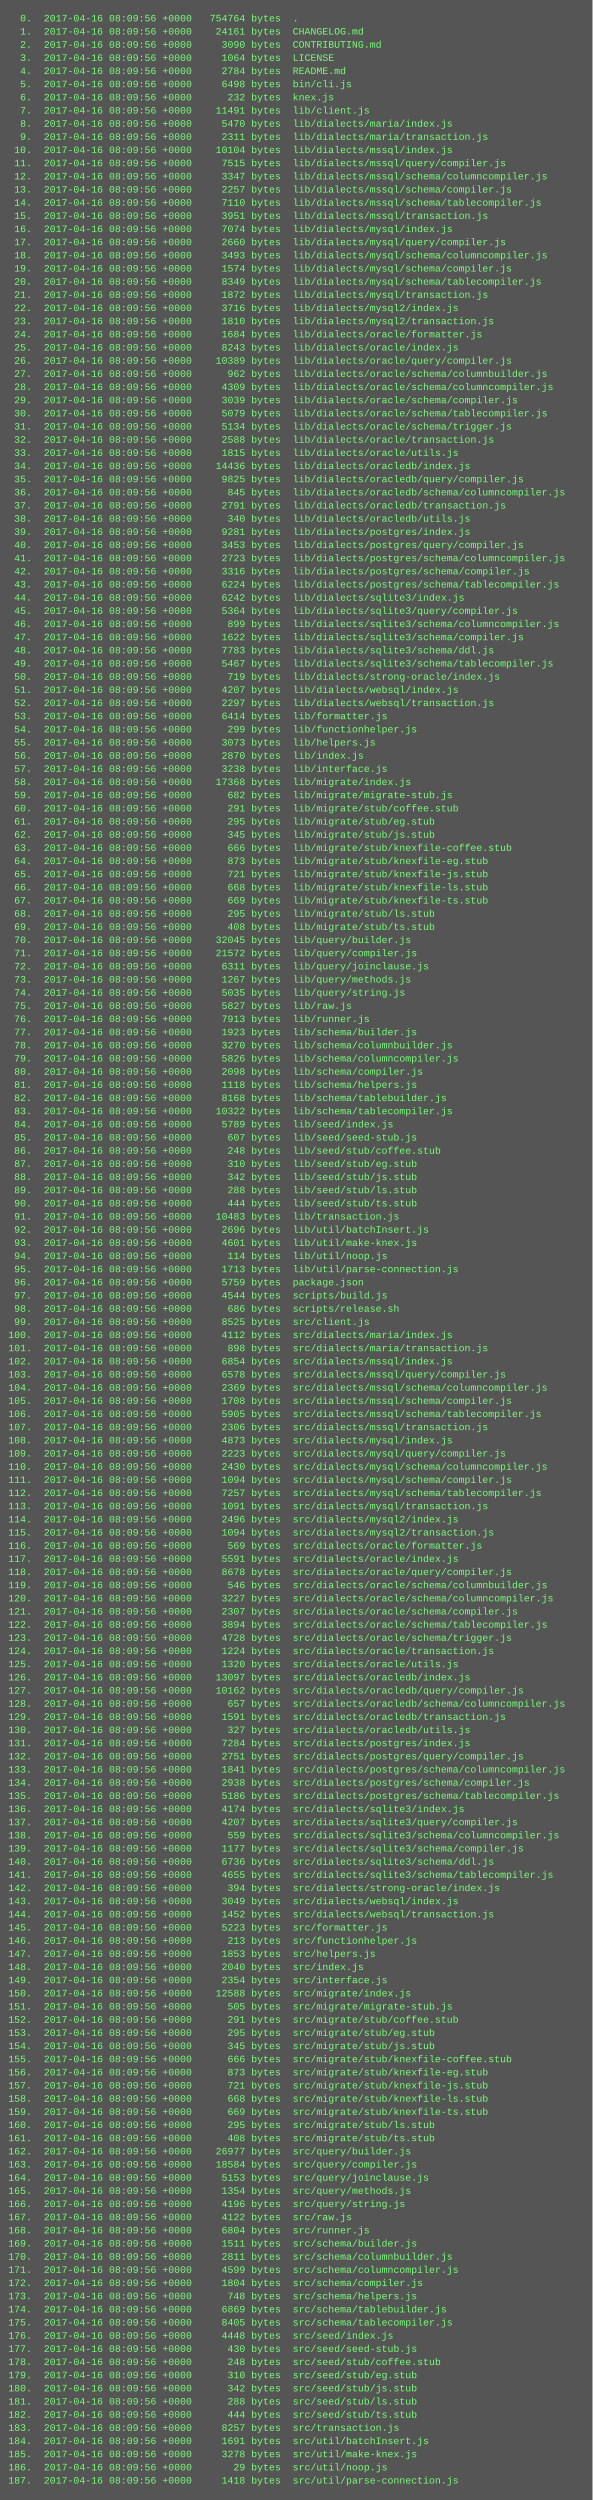
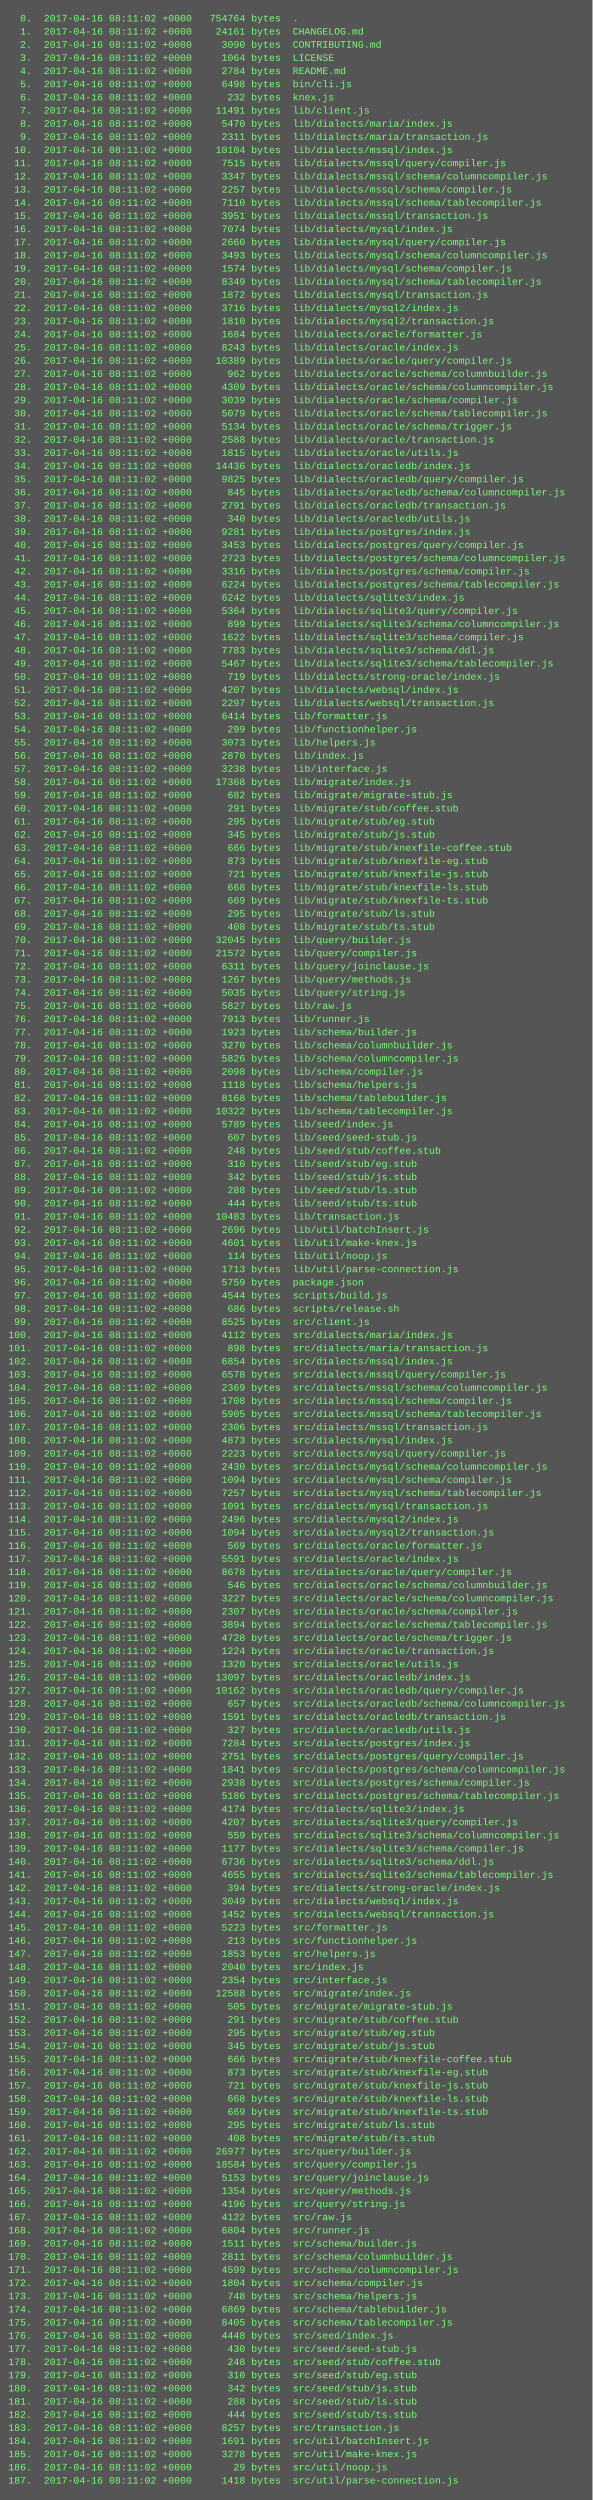
<svg xmlns="http://www.w3.org/2000/svg" height="3038" width="720">
  <rect height="3038" fill="#555" width="720" />
  <text fill="#7f7" font-family="Courier New" font-size="12" xml:space="preserve">
-     <tspan x="10" y="26">  0.  2017-04-16 08:09:56 +0000   754764 bytes  .</tspan>
-     <tspan x="10" y="42">  1.  2017-04-16 08:09:56 +0000    24161 bytes  CHANGELOG.md</tspan>
-     <tspan x="10" y="58">  2.  2017-04-16 08:09:56 +0000     3090 bytes  CONTRIBUTING.md</tspan>
-     <tspan x="10" y="74">  3.  2017-04-16 08:09:56 +0000     1064 bytes  LICENSE</tspan>
-     <tspan x="10" y="90">  4.  2017-04-16 08:09:56 +0000     2784 bytes  README.md</tspan>
-     <tspan x="10" y="106">  5.  2017-04-16 08:09:56 +0000     6498 bytes  bin/cli.js</tspan>
-     <tspan x="10" y="122">  6.  2017-04-16 08:09:56 +0000      232 bytes  knex.js</tspan>
-     <tspan x="10" y="138">  7.  2017-04-16 08:09:56 +0000    11491 bytes  lib/client.js</tspan>
-     <tspan x="10" y="154">  8.  2017-04-16 08:09:56 +0000     5470 bytes  lib/dialects/maria/index.js</tspan>
-     <tspan x="10" y="170">  9.  2017-04-16 08:09:56 +0000     2311 bytes  lib/dialects/maria/transaction.js</tspan>
-     <tspan x="10" y="186"> 10.  2017-04-16 08:09:56 +0000    10104 bytes  lib/dialects/mssql/index.js</tspan>
-     <tspan x="10" y="202"> 11.  2017-04-16 08:09:56 +0000     7515 bytes  lib/dialects/mssql/query/compiler.js</tspan>
-     <tspan x="10" y="218"> 12.  2017-04-16 08:09:56 +0000     3347 bytes  lib/dialects/mssql/schema/columncompiler.js</tspan>
-     <tspan x="10" y="234"> 13.  2017-04-16 08:09:56 +0000     2257 bytes  lib/dialects/mssql/schema/compiler.js</tspan>
-     <tspan x="10" y="250"> 14.  2017-04-16 08:09:56 +0000     7110 bytes  lib/dialects/mssql/schema/tablecompiler.js</tspan>
-     <tspan x="10" y="266"> 15.  2017-04-16 08:09:56 +0000     3951 bytes  lib/dialects/mssql/transaction.js</tspan>
-     <tspan x="10" y="282"> 16.  2017-04-16 08:09:56 +0000     7074 bytes  lib/dialects/mysql/index.js</tspan>
-     <tspan x="10" y="298"> 17.  2017-04-16 08:09:56 +0000     2660 bytes  lib/dialects/mysql/query/compiler.js</tspan>
-     <tspan x="10" y="314"> 18.  2017-04-16 08:09:56 +0000     3493 bytes  lib/dialects/mysql/schema/columncompiler.js</tspan>
-     <tspan x="10" y="330"> 19.  2017-04-16 08:09:56 +0000     1574 bytes  lib/dialects/mysql/schema/compiler.js</tspan>
-     <tspan x="10" y="346"> 20.  2017-04-16 08:09:56 +0000     8349 bytes  lib/dialects/mysql/schema/tablecompiler.js</tspan>
-     <tspan x="10" y="362"> 21.  2017-04-16 08:09:56 +0000     1872 bytes  lib/dialects/mysql/transaction.js</tspan>
-     <tspan x="10" y="378"> 22.  2017-04-16 08:09:56 +0000     3716 bytes  lib/dialects/mysql2/index.js</tspan>
-     <tspan x="10" y="394"> 23.  2017-04-16 08:09:56 +0000     1810 bytes  lib/dialects/mysql2/transaction.js</tspan>
-     <tspan x="10" y="410"> 24.  2017-04-16 08:09:56 +0000     1684 bytes  lib/dialects/oracle/formatter.js</tspan>
-     <tspan x="10" y="426"> 25.  2017-04-16 08:09:56 +0000     8243 bytes  lib/dialects/oracle/index.js</tspan>
-     <tspan x="10" y="442"> 26.  2017-04-16 08:09:56 +0000    10389 bytes  lib/dialects/oracle/query/compiler.js</tspan>
-     <tspan x="10" y="458"> 27.  2017-04-16 08:09:56 +0000      962 bytes  lib/dialects/oracle/schema/columnbuilder.js</tspan>
-     <tspan x="10" y="474"> 28.  2017-04-16 08:09:56 +0000     4309 bytes  lib/dialects/oracle/schema/columncompiler.js</tspan>
-     <tspan x="10" y="490"> 29.  2017-04-16 08:09:56 +0000     3039 bytes  lib/dialects/oracle/schema/compiler.js</tspan>
-     <tspan x="10" y="506"> 30.  2017-04-16 08:09:56 +0000     5079 bytes  lib/dialects/oracle/schema/tablecompiler.js</tspan>
-     <tspan x="10" y="522"> 31.  2017-04-16 08:09:56 +0000     5134 bytes  lib/dialects/oracle/schema/trigger.js</tspan>
-     <tspan x="10" y="538"> 32.  2017-04-16 08:09:56 +0000     2588 bytes  lib/dialects/oracle/transaction.js</tspan>
-     <tspan x="10" y="554"> 33.  2017-04-16 08:09:56 +0000     1815 bytes  lib/dialects/oracle/utils.js</tspan>
-     <tspan x="10" y="570"> 34.  2017-04-16 08:09:56 +0000    14436 bytes  lib/dialects/oracledb/index.js</tspan>
-     <tspan x="10" y="586"> 35.  2017-04-16 08:09:56 +0000     9825 bytes  lib/dialects/oracledb/query/compiler.js</tspan>
-     <tspan x="10" y="602"> 36.  2017-04-16 08:09:56 +0000      845 bytes  lib/dialects/oracledb/schema/columncompiler.js</tspan>
-     <tspan x="10" y="618"> 37.  2017-04-16 08:09:56 +0000     2791 bytes  lib/dialects/oracledb/transaction.js</tspan>
-     <tspan x="10" y="634"> 38.  2017-04-16 08:09:56 +0000      340 bytes  lib/dialects/oracledb/utils.js</tspan>
-     <tspan x="10" y="650"> 39.  2017-04-16 08:09:56 +0000     9281 bytes  lib/dialects/postgres/index.js</tspan>
-     <tspan x="10" y="666"> 40.  2017-04-16 08:09:56 +0000     3453 bytes  lib/dialects/postgres/query/compiler.js</tspan>
-     <tspan x="10" y="682"> 41.  2017-04-16 08:09:56 +0000     2723 bytes  lib/dialects/postgres/schema/columncompiler.js</tspan>
-     <tspan x="10" y="698"> 42.  2017-04-16 08:09:56 +0000     3316 bytes  lib/dialects/postgres/schema/compiler.js</tspan>
-     <tspan x="10" y="714"> 43.  2017-04-16 08:09:56 +0000     6224 bytes  lib/dialects/postgres/schema/tablecompiler.js</tspan>
-     <tspan x="10" y="730"> 44.  2017-04-16 08:09:56 +0000     6242 bytes  lib/dialects/sqlite3/index.js</tspan>
-     <tspan x="10" y="746"> 45.  2017-04-16 08:09:56 +0000     5364 bytes  lib/dialects/sqlite3/query/compiler.js</tspan>
-     <tspan x="10" y="762"> 46.  2017-04-16 08:09:56 +0000      899 bytes  lib/dialects/sqlite3/schema/columncompiler.js</tspan>
-     <tspan x="10" y="778"> 47.  2017-04-16 08:09:56 +0000     1622 bytes  lib/dialects/sqlite3/schema/compiler.js</tspan>
-     <tspan x="10" y="794"> 48.  2017-04-16 08:09:56 +0000     7783 bytes  lib/dialects/sqlite3/schema/ddl.js</tspan>
-     <tspan x="10" y="810"> 49.  2017-04-16 08:09:56 +0000     5467 bytes  lib/dialects/sqlite3/schema/tablecompiler.js</tspan>
-     <tspan x="10" y="826"> 50.  2017-04-16 08:09:56 +0000      719 bytes  lib/dialects/strong-oracle/index.js</tspan>
-     <tspan x="10" y="842"> 51.  2017-04-16 08:09:56 +0000     4207 bytes  lib/dialects/websql/index.js</tspan>
-     <tspan x="10" y="858"> 52.  2017-04-16 08:09:56 +0000     2297 bytes  lib/dialects/websql/transaction.js</tspan>
-     <tspan x="10" y="874"> 53.  2017-04-16 08:09:56 +0000     6414 bytes  lib/formatter.js</tspan>
-     <tspan x="10" y="890"> 54.  2017-04-16 08:09:56 +0000      299 bytes  lib/functionhelper.js</tspan>
-     <tspan x="10" y="906"> 55.  2017-04-16 08:09:56 +0000     3073 bytes  lib/helpers.js</tspan>
-     <tspan x="10" y="922"> 56.  2017-04-16 08:09:56 +0000     2870 bytes  lib/index.js</tspan>
-     <tspan x="10" y="938"> 57.  2017-04-16 08:09:56 +0000     3238 bytes  lib/interface.js</tspan>
-     <tspan x="10" y="954"> 58.  2017-04-16 08:09:56 +0000    17368 bytes  lib/migrate/index.js</tspan>
-     <tspan x="10" y="970"> 59.  2017-04-16 08:09:56 +0000      682 bytes  lib/migrate/migrate-stub.js</tspan>
-     <tspan x="10" y="986"> 60.  2017-04-16 08:09:56 +0000      291 bytes  lib/migrate/stub/coffee.stub</tspan>
-     <tspan x="10" y="1002"> 61.  2017-04-16 08:09:56 +0000      295 bytes  lib/migrate/stub/eg.stub</tspan>
-     <tspan x="10" y="1018"> 62.  2017-04-16 08:09:56 +0000      345 bytes  lib/migrate/stub/js.stub</tspan>
-     <tspan x="10" y="1034"> 63.  2017-04-16 08:09:56 +0000      666 bytes  lib/migrate/stub/knexfile-coffee.stub</tspan>
-     <tspan x="10" y="1050"> 64.  2017-04-16 08:09:56 +0000      873 bytes  lib/migrate/stub/knexfile-eg.stub</tspan>
-     <tspan x="10" y="1066"> 65.  2017-04-16 08:09:56 +0000      721 bytes  lib/migrate/stub/knexfile-js.stub</tspan>
-     <tspan x="10" y="1082"> 66.  2017-04-16 08:09:56 +0000      668 bytes  lib/migrate/stub/knexfile-ls.stub</tspan>
-     <tspan x="10" y="1098"> 67.  2017-04-16 08:09:56 +0000      669 bytes  lib/migrate/stub/knexfile-ts.stub</tspan>
-     <tspan x="10" y="1114"> 68.  2017-04-16 08:09:56 +0000      295 bytes  lib/migrate/stub/ls.stub</tspan>
-     <tspan x="10" y="1130"> 69.  2017-04-16 08:09:56 +0000      408 bytes  lib/migrate/stub/ts.stub</tspan>
-     <tspan x="10" y="1146"> 70.  2017-04-16 08:09:56 +0000    32045 bytes  lib/query/builder.js</tspan>
-     <tspan x="10" y="1162"> 71.  2017-04-16 08:09:56 +0000    21572 bytes  lib/query/compiler.js</tspan>
-     <tspan x="10" y="1178"> 72.  2017-04-16 08:09:56 +0000     6311 bytes  lib/query/joinclause.js</tspan>
-     <tspan x="10" y="1194"> 73.  2017-04-16 08:09:56 +0000     1267 bytes  lib/query/methods.js</tspan>
-     <tspan x="10" y="1210"> 74.  2017-04-16 08:09:56 +0000     5035 bytes  lib/query/string.js</tspan>
-     <tspan x="10" y="1226"> 75.  2017-04-16 08:09:56 +0000     5827 bytes  lib/raw.js</tspan>
-     <tspan x="10" y="1242"> 76.  2017-04-16 08:09:56 +0000     7913 bytes  lib/runner.js</tspan>
-     <tspan x="10" y="1258"> 77.  2017-04-16 08:09:56 +0000     1923 bytes  lib/schema/builder.js</tspan>
-     <tspan x="10" y="1274"> 78.  2017-04-16 08:09:56 +0000     3270 bytes  lib/schema/columnbuilder.js</tspan>
-     <tspan x="10" y="1290"> 79.  2017-04-16 08:09:56 +0000     5826 bytes  lib/schema/columncompiler.js</tspan>
-     <tspan x="10" y="1306"> 80.  2017-04-16 08:09:56 +0000     2098 bytes  lib/schema/compiler.js</tspan>
-     <tspan x="10" y="1322"> 81.  2017-04-16 08:09:56 +0000     1118 bytes  lib/schema/helpers.js</tspan>
-     <tspan x="10" y="1338"> 82.  2017-04-16 08:09:56 +0000     8168 bytes  lib/schema/tablebuilder.js</tspan>
-     <tspan x="10" y="1354"> 83.  2017-04-16 08:09:56 +0000    10322 bytes  lib/schema/tablecompiler.js</tspan>
-     <tspan x="10" y="1370"> 84.  2017-04-16 08:09:56 +0000     5789 bytes  lib/seed/index.js</tspan>
-     <tspan x="10" y="1386"> 85.  2017-04-16 08:09:56 +0000      607 bytes  lib/seed/seed-stub.js</tspan>
-     <tspan x="10" y="1402"> 86.  2017-04-16 08:09:56 +0000      248 bytes  lib/seed/stub/coffee.stub</tspan>
-     <tspan x="10" y="1418"> 87.  2017-04-16 08:09:56 +0000      310 bytes  lib/seed/stub/eg.stub</tspan>
-     <tspan x="10" y="1434"> 88.  2017-04-16 08:09:56 +0000      342 bytes  lib/seed/stub/js.stub</tspan>
-     <tspan x="10" y="1450"> 89.  2017-04-16 08:09:56 +0000      288 bytes  lib/seed/stub/ls.stub</tspan>
-     <tspan x="10" y="1466"> 90.  2017-04-16 08:09:56 +0000      444 bytes  lib/seed/stub/ts.stub</tspan>
-     <tspan x="10" y="1482"> 91.  2017-04-16 08:09:56 +0000    10483 bytes  lib/transaction.js</tspan>
-     <tspan x="10" y="1498"> 92.  2017-04-16 08:09:56 +0000     2696 bytes  lib/util/batchInsert.js</tspan>
-     <tspan x="10" y="1514"> 93.  2017-04-16 08:09:56 +0000     4601 bytes  lib/util/make-knex.js</tspan>
-     <tspan x="10" y="1530"> 94.  2017-04-16 08:09:56 +0000      114 bytes  lib/util/noop.js</tspan>
-     <tspan x="10" y="1546"> 95.  2017-04-16 08:09:56 +0000     1713 bytes  lib/util/parse-connection.js</tspan>
-     <tspan x="10" y="1562"> 96.  2017-04-16 08:09:56 +0000     5759 bytes  package.json</tspan>
-     <tspan x="10" y="1578"> 97.  2017-04-16 08:09:56 +0000     4544 bytes  scripts/build.js</tspan>
-     <tspan x="10" y="1594"> 98.  2017-04-16 08:09:56 +0000      686 bytes  scripts/release.sh</tspan>
-     <tspan x="10" y="1610"> 99.  2017-04-16 08:09:56 +0000     8525 bytes  src/client.js</tspan>
-     <tspan x="10" y="1626">100.  2017-04-16 08:09:56 +0000     4112 bytes  src/dialects/maria/index.js</tspan>
-     <tspan x="10" y="1642">101.  2017-04-16 08:09:56 +0000      898 bytes  src/dialects/maria/transaction.js</tspan>
-     <tspan x="10" y="1658">102.  2017-04-16 08:09:56 +0000     6854 bytes  src/dialects/mssql/index.js</tspan>
-     <tspan x="10" y="1674">103.  2017-04-16 08:09:56 +0000     6578 bytes  src/dialects/mssql/query/compiler.js</tspan>
-     <tspan x="10" y="1690">104.  2017-04-16 08:09:56 +0000     2369 bytes  src/dialects/mssql/schema/columncompiler.js</tspan>
-     <tspan x="10" y="1706">105.  2017-04-16 08:09:56 +0000     1708 bytes  src/dialects/mssql/schema/compiler.js</tspan>
-     <tspan x="10" y="1722">106.  2017-04-16 08:09:56 +0000     5905 bytes  src/dialects/mssql/schema/tablecompiler.js</tspan>
-     <tspan x="10" y="1738">107.  2017-04-16 08:09:56 +0000     2306 bytes  src/dialects/mssql/transaction.js</tspan>
-     <tspan x="10" y="1754">108.  2017-04-16 08:09:56 +0000     4873 bytes  src/dialects/mysql/index.js</tspan>
-     <tspan x="10" y="1770">109.  2017-04-16 08:09:56 +0000     2223 bytes  src/dialects/mysql/query/compiler.js</tspan>
-     <tspan x="10" y="1786">110.  2017-04-16 08:09:56 +0000     2430 bytes  src/dialects/mysql/schema/columncompiler.js</tspan>
-     <tspan x="10" y="1802">111.  2017-04-16 08:09:56 +0000     1094 bytes  src/dialects/mysql/schema/compiler.js</tspan>
-     <tspan x="10" y="1818">112.  2017-04-16 08:09:56 +0000     7257 bytes  src/dialects/mysql/schema/tablecompiler.js</tspan>
-     <tspan x="10" y="1834">113.  2017-04-16 08:09:56 +0000     1091 bytes  src/dialects/mysql/transaction.js</tspan>
-     <tspan x="10" y="1850">114.  2017-04-16 08:09:56 +0000     2496 bytes  src/dialects/mysql2/index.js</tspan>
-     <tspan x="10" y="1866">115.  2017-04-16 08:09:56 +0000     1094 bytes  src/dialects/mysql2/transaction.js</tspan>
-     <tspan x="10" y="1882">116.  2017-04-16 08:09:56 +0000      569 bytes  src/dialects/oracle/formatter.js</tspan>
-     <tspan x="10" y="1898">117.  2017-04-16 08:09:56 +0000     5591 bytes  src/dialects/oracle/index.js</tspan>
-     <tspan x="10" y="1914">118.  2017-04-16 08:09:56 +0000     8678 bytes  src/dialects/oracle/query/compiler.js</tspan>
-     <tspan x="10" y="1930">119.  2017-04-16 08:09:56 +0000      546 bytes  src/dialects/oracle/schema/columnbuilder.js</tspan>
-     <tspan x="10" y="1946">120.  2017-04-16 08:09:56 +0000     3227 bytes  src/dialects/oracle/schema/columncompiler.js</tspan>
-     <tspan x="10" y="1962">121.  2017-04-16 08:09:56 +0000     2307 bytes  src/dialects/oracle/schema/compiler.js</tspan>
-     <tspan x="10" y="1978">122.  2017-04-16 08:09:56 +0000     3894 bytes  src/dialects/oracle/schema/tablecompiler.js</tspan>
-     <tspan x="10" y="1994">123.  2017-04-16 08:09:56 +0000     4728 bytes  src/dialects/oracle/schema/trigger.js</tspan>
-     <tspan x="10" y="2010">124.  2017-04-16 08:09:56 +0000     1224 bytes  src/dialects/oracle/transaction.js</tspan>
-     <tspan x="10" y="2026">125.  2017-04-16 08:09:56 +0000     1320 bytes  src/dialects/oracle/utils.js</tspan>
-     <tspan x="10" y="2042">126.  2017-04-16 08:09:56 +0000    13097 bytes  src/dialects/oracledb/index.js</tspan>
-     <tspan x="10" y="2058">127.  2017-04-16 08:09:56 +0000    10162 bytes  src/dialects/oracledb/query/compiler.js</tspan>
-     <tspan x="10" y="2074">128.  2017-04-16 08:09:56 +0000      657 bytes  src/dialects/oracledb/schema/columncompiler.js</tspan>
-     <tspan x="10" y="2090">129.  2017-04-16 08:09:56 +0000     1591 bytes  src/dialects/oracledb/transaction.js</tspan>
-     <tspan x="10" y="2106">130.  2017-04-16 08:09:56 +0000      327 bytes  src/dialects/oracledb/utils.js</tspan>
-     <tspan x="10" y="2122">131.  2017-04-16 08:09:56 +0000     7284 bytes  src/dialects/postgres/index.js</tspan>
-     <tspan x="10" y="2138">132.  2017-04-16 08:09:56 +0000     2751 bytes  src/dialects/postgres/query/compiler.js</tspan>
-     <tspan x="10" y="2154">133.  2017-04-16 08:09:56 +0000     1841 bytes  src/dialects/postgres/schema/columncompiler.js</tspan>
-     <tspan x="10" y="2170">134.  2017-04-16 08:09:56 +0000     2938 bytes  src/dialects/postgres/schema/compiler.js</tspan>
-     <tspan x="10" y="2186">135.  2017-04-16 08:09:56 +0000     5186 bytes  src/dialects/postgres/schema/tablecompiler.js</tspan>
-     <tspan x="10" y="2202">136.  2017-04-16 08:09:56 +0000     4174 bytes  src/dialects/sqlite3/index.js</tspan>
-     <tspan x="10" y="2218">137.  2017-04-16 08:09:56 +0000     4207 bytes  src/dialects/sqlite3/query/compiler.js</tspan>
-     <tspan x="10" y="2234">138.  2017-04-16 08:09:56 +0000      559 bytes  src/dialects/sqlite3/schema/columncompiler.js</tspan>
-     <tspan x="10" y="2250">139.  2017-04-16 08:09:56 +0000     1177 bytes  src/dialects/sqlite3/schema/compiler.js</tspan>
-     <tspan x="10" y="2266">140.  2017-04-16 08:09:56 +0000     6736 bytes  src/dialects/sqlite3/schema/ddl.js</tspan>
-     <tspan x="10" y="2282">141.  2017-04-16 08:09:56 +0000     4655 bytes  src/dialects/sqlite3/schema/tablecompiler.js</tspan>
-     <tspan x="10" y="2298">142.  2017-04-16 08:09:56 +0000      394 bytes  src/dialects/strong-oracle/index.js</tspan>
-     <tspan x="10" y="2314">143.  2017-04-16 08:09:56 +0000     3049 bytes  src/dialects/websql/index.js</tspan>
-     <tspan x="10" y="2330">144.  2017-04-16 08:09:56 +0000     1452 bytes  src/dialects/websql/transaction.js</tspan>
-     <tspan x="10" y="2346">145.  2017-04-16 08:09:56 +0000     5223 bytes  src/formatter.js</tspan>
-     <tspan x="10" y="2362">146.  2017-04-16 08:09:56 +0000      213 bytes  src/functionhelper.js</tspan>
-     <tspan x="10" y="2378">147.  2017-04-16 08:09:56 +0000     1853 bytes  src/helpers.js</tspan>
-     <tspan x="10" y="2394">148.  2017-04-16 08:09:56 +0000     2040 bytes  src/index.js</tspan>
-     <tspan x="10" y="2410">149.  2017-04-16 08:09:56 +0000     2354 bytes  src/interface.js</tspan>
-     <tspan x="10" y="2426">150.  2017-04-16 08:09:56 +0000    12588 bytes  src/migrate/index.js</tspan>
-     <tspan x="10" y="2442">151.  2017-04-16 08:09:56 +0000      505 bytes  src/migrate/migrate-stub.js</tspan>
-     <tspan x="10" y="2458">152.  2017-04-16 08:09:56 +0000      291 bytes  src/migrate/stub/coffee.stub</tspan>
-     <tspan x="10" y="2474">153.  2017-04-16 08:09:56 +0000      295 bytes  src/migrate/stub/eg.stub</tspan>
-     <tspan x="10" y="2490">154.  2017-04-16 08:09:56 +0000      345 bytes  src/migrate/stub/js.stub</tspan>
-     <tspan x="10" y="2506">155.  2017-04-16 08:09:56 +0000      666 bytes  src/migrate/stub/knexfile-coffee.stub</tspan>
-     <tspan x="10" y="2522">156.  2017-04-16 08:09:56 +0000      873 bytes  src/migrate/stub/knexfile-eg.stub</tspan>
-     <tspan x="10" y="2538">157.  2017-04-16 08:09:56 +0000      721 bytes  src/migrate/stub/knexfile-js.stub</tspan>
-     <tspan x="10" y="2554">158.  2017-04-16 08:09:56 +0000      668 bytes  src/migrate/stub/knexfile-ls.stub</tspan>
-     <tspan x="10" y="2570">159.  2017-04-16 08:09:56 +0000      669 bytes  src/migrate/stub/knexfile-ts.stub</tspan>
-     <tspan x="10" y="2586">160.  2017-04-16 08:09:56 +0000      295 bytes  src/migrate/stub/ls.stub</tspan>
-     <tspan x="10" y="2602">161.  2017-04-16 08:09:56 +0000      408 bytes  src/migrate/stub/ts.stub</tspan>
-     <tspan x="10" y="2618">162.  2017-04-16 08:09:56 +0000    26977 bytes  src/query/builder.js</tspan>
-     <tspan x="10" y="2634">163.  2017-04-16 08:09:56 +0000    18584 bytes  src/query/compiler.js</tspan>
-     <tspan x="10" y="2650">164.  2017-04-16 08:09:56 +0000     5153 bytes  src/query/joinclause.js</tspan>
-     <tspan x="10" y="2666">165.  2017-04-16 08:09:56 +0000     1354 bytes  src/query/methods.js</tspan>
-     <tspan x="10" y="2682">166.  2017-04-16 08:09:56 +0000     4196 bytes  src/query/string.js</tspan>
-     <tspan x="10" y="2698">167.  2017-04-16 08:09:56 +0000     4122 bytes  src/raw.js</tspan>
-     <tspan x="10" y="2714">168.  2017-04-16 08:09:56 +0000     6804 bytes  src/runner.js</tspan>
-     <tspan x="10" y="2730">169.  2017-04-16 08:09:56 +0000     1511 bytes  src/schema/builder.js</tspan>
-     <tspan x="10" y="2746">170.  2017-04-16 08:09:56 +0000     2811 bytes  src/schema/columnbuilder.js</tspan>
-     <tspan x="10" y="2762">171.  2017-04-16 08:09:56 +0000     4599 bytes  src/schema/columncompiler.js</tspan>
-     <tspan x="10" y="2778">172.  2017-04-16 08:09:56 +0000     1804 bytes  src/schema/compiler.js</tspan>
-     <tspan x="10" y="2794">173.  2017-04-16 08:09:56 +0000      748 bytes  src/schema/helpers.js</tspan>
-     <tspan x="10" y="2810">174.  2017-04-16 08:09:56 +0000     6869 bytes  src/schema/tablebuilder.js</tspan>
-     <tspan x="10" y="2826">175.  2017-04-16 08:09:56 +0000     8405 bytes  src/schema/tablecompiler.js</tspan>
-     <tspan x="10" y="2842">176.  2017-04-16 08:09:56 +0000     4448 bytes  src/seed/index.js</tspan>
-     <tspan x="10" y="2858">177.  2017-04-16 08:09:56 +0000      430 bytes  src/seed/seed-stub.js</tspan>
-     <tspan x="10" y="2874">178.  2017-04-16 08:09:56 +0000      248 bytes  src/seed/stub/coffee.stub</tspan>
-     <tspan x="10" y="2890">179.  2017-04-16 08:09:56 +0000      310 bytes  src/seed/stub/eg.stub</tspan>
-     <tspan x="10" y="2906">180.  2017-04-16 08:09:56 +0000      342 bytes  src/seed/stub/js.stub</tspan>
-     <tspan x="10" y="2922">181.  2017-04-16 08:09:56 +0000      288 bytes  src/seed/stub/ls.stub</tspan>
-     <tspan x="10" y="2938">182.  2017-04-16 08:09:56 +0000      444 bytes  src/seed/stub/ts.stub</tspan>
-     <tspan x="10" y="2954">183.  2017-04-16 08:09:56 +0000     8257 bytes  src/transaction.js</tspan>
-     <tspan x="10" y="2970">184.  2017-04-16 08:09:56 +0000     1691 bytes  src/util/batchInsert.js</tspan>
-     <tspan x="10" y="2986">185.  2017-04-16 08:09:56 +0000     3278 bytes  src/util/make-knex.js</tspan>
-     <tspan x="10" y="3002">186.  2017-04-16 08:09:56 +0000       29 bytes  src/util/noop.js</tspan>
-     <tspan x="10" y="3018">187.  2017-04-16 08:09:56 +0000     1418 bytes  src/util/parse-connection.js</tspan>
+     <tspan x="10" y="26">  0.  2017-04-16 08:11:02 +0000   754764 bytes  .</tspan>
+     <tspan x="10" y="42">  1.  2017-04-16 08:11:02 +0000    24161 bytes  CHANGELOG.md</tspan>
+     <tspan x="10" y="58">  2.  2017-04-16 08:11:02 +0000     3090 bytes  CONTRIBUTING.md</tspan>
+     <tspan x="10" y="74">  3.  2017-04-16 08:11:02 +0000     1064 bytes  LICENSE</tspan>
+     <tspan x="10" y="90">  4.  2017-04-16 08:11:02 +0000     2784 bytes  README.md</tspan>
+     <tspan x="10" y="106">  5.  2017-04-16 08:11:02 +0000     6498 bytes  bin/cli.js</tspan>
+     <tspan x="10" y="122">  6.  2017-04-16 08:11:02 +0000      232 bytes  knex.js</tspan>
+     <tspan x="10" y="138">  7.  2017-04-16 08:11:02 +0000    11491 bytes  lib/client.js</tspan>
+     <tspan x="10" y="154">  8.  2017-04-16 08:11:02 +0000     5470 bytes  lib/dialects/maria/index.js</tspan>
+     <tspan x="10" y="170">  9.  2017-04-16 08:11:02 +0000     2311 bytes  lib/dialects/maria/transaction.js</tspan>
+     <tspan x="10" y="186"> 10.  2017-04-16 08:11:02 +0000    10104 bytes  lib/dialects/mssql/index.js</tspan>
+     <tspan x="10" y="202"> 11.  2017-04-16 08:11:02 +0000     7515 bytes  lib/dialects/mssql/query/compiler.js</tspan>
+     <tspan x="10" y="218"> 12.  2017-04-16 08:11:02 +0000     3347 bytes  lib/dialects/mssql/schema/columncompiler.js</tspan>
+     <tspan x="10" y="234"> 13.  2017-04-16 08:11:02 +0000     2257 bytes  lib/dialects/mssql/schema/compiler.js</tspan>
+     <tspan x="10" y="250"> 14.  2017-04-16 08:11:02 +0000     7110 bytes  lib/dialects/mssql/schema/tablecompiler.js</tspan>
+     <tspan x="10" y="266"> 15.  2017-04-16 08:11:02 +0000     3951 bytes  lib/dialects/mssql/transaction.js</tspan>
+     <tspan x="10" y="282"> 16.  2017-04-16 08:11:02 +0000     7074 bytes  lib/dialects/mysql/index.js</tspan>
+     <tspan x="10" y="298"> 17.  2017-04-16 08:11:02 +0000     2660 bytes  lib/dialects/mysql/query/compiler.js</tspan>
+     <tspan x="10" y="314"> 18.  2017-04-16 08:11:02 +0000     3493 bytes  lib/dialects/mysql/schema/columncompiler.js</tspan>
+     <tspan x="10" y="330"> 19.  2017-04-16 08:11:02 +0000     1574 bytes  lib/dialects/mysql/schema/compiler.js</tspan>
+     <tspan x="10" y="346"> 20.  2017-04-16 08:11:02 +0000     8349 bytes  lib/dialects/mysql/schema/tablecompiler.js</tspan>
+     <tspan x="10" y="362"> 21.  2017-04-16 08:11:02 +0000     1872 bytes  lib/dialects/mysql/transaction.js</tspan>
+     <tspan x="10" y="378"> 22.  2017-04-16 08:11:02 +0000     3716 bytes  lib/dialects/mysql2/index.js</tspan>
+     <tspan x="10" y="394"> 23.  2017-04-16 08:11:02 +0000     1810 bytes  lib/dialects/mysql2/transaction.js</tspan>
+     <tspan x="10" y="410"> 24.  2017-04-16 08:11:02 +0000     1684 bytes  lib/dialects/oracle/formatter.js</tspan>
+     <tspan x="10" y="426"> 25.  2017-04-16 08:11:02 +0000     8243 bytes  lib/dialects/oracle/index.js</tspan>
+     <tspan x="10" y="442"> 26.  2017-04-16 08:11:02 +0000    10389 bytes  lib/dialects/oracle/query/compiler.js</tspan>
+     <tspan x="10" y="458"> 27.  2017-04-16 08:11:02 +0000      962 bytes  lib/dialects/oracle/schema/columnbuilder.js</tspan>
+     <tspan x="10" y="474"> 28.  2017-04-16 08:11:02 +0000     4309 bytes  lib/dialects/oracle/schema/columncompiler.js</tspan>
+     <tspan x="10" y="490"> 29.  2017-04-16 08:11:02 +0000     3039 bytes  lib/dialects/oracle/schema/compiler.js</tspan>
+     <tspan x="10" y="506"> 30.  2017-04-16 08:11:02 +0000     5079 bytes  lib/dialects/oracle/schema/tablecompiler.js</tspan>
+     <tspan x="10" y="522"> 31.  2017-04-16 08:11:02 +0000     5134 bytes  lib/dialects/oracle/schema/trigger.js</tspan>
+     <tspan x="10" y="538"> 32.  2017-04-16 08:11:02 +0000     2588 bytes  lib/dialects/oracle/transaction.js</tspan>
+     <tspan x="10" y="554"> 33.  2017-04-16 08:11:02 +0000     1815 bytes  lib/dialects/oracle/utils.js</tspan>
+     <tspan x="10" y="570"> 34.  2017-04-16 08:11:02 +0000    14436 bytes  lib/dialects/oracledb/index.js</tspan>
+     <tspan x="10" y="586"> 35.  2017-04-16 08:11:02 +0000     9825 bytes  lib/dialects/oracledb/query/compiler.js</tspan>
+     <tspan x="10" y="602"> 36.  2017-04-16 08:11:02 +0000      845 bytes  lib/dialects/oracledb/schema/columncompiler.js</tspan>
+     <tspan x="10" y="618"> 37.  2017-04-16 08:11:02 +0000     2791 bytes  lib/dialects/oracledb/transaction.js</tspan>
+     <tspan x="10" y="634"> 38.  2017-04-16 08:11:02 +0000      340 bytes  lib/dialects/oracledb/utils.js</tspan>
+     <tspan x="10" y="650"> 39.  2017-04-16 08:11:02 +0000     9281 bytes  lib/dialects/postgres/index.js</tspan>
+     <tspan x="10" y="666"> 40.  2017-04-16 08:11:02 +0000     3453 bytes  lib/dialects/postgres/query/compiler.js</tspan>
+     <tspan x="10" y="682"> 41.  2017-04-16 08:11:02 +0000     2723 bytes  lib/dialects/postgres/schema/columncompiler.js</tspan>
+     <tspan x="10" y="698"> 42.  2017-04-16 08:11:02 +0000     3316 bytes  lib/dialects/postgres/schema/compiler.js</tspan>
+     <tspan x="10" y="714"> 43.  2017-04-16 08:11:02 +0000     6224 bytes  lib/dialects/postgres/schema/tablecompiler.js</tspan>
+     <tspan x="10" y="730"> 44.  2017-04-16 08:11:02 +0000     6242 bytes  lib/dialects/sqlite3/index.js</tspan>
+     <tspan x="10" y="746"> 45.  2017-04-16 08:11:02 +0000     5364 bytes  lib/dialects/sqlite3/query/compiler.js</tspan>
+     <tspan x="10" y="762"> 46.  2017-04-16 08:11:02 +0000      899 bytes  lib/dialects/sqlite3/schema/columncompiler.js</tspan>
+     <tspan x="10" y="778"> 47.  2017-04-16 08:11:02 +0000     1622 bytes  lib/dialects/sqlite3/schema/compiler.js</tspan>
+     <tspan x="10" y="794"> 48.  2017-04-16 08:11:02 +0000     7783 bytes  lib/dialects/sqlite3/schema/ddl.js</tspan>
+     <tspan x="10" y="810"> 49.  2017-04-16 08:11:02 +0000     5467 bytes  lib/dialects/sqlite3/schema/tablecompiler.js</tspan>
+     <tspan x="10" y="826"> 50.  2017-04-16 08:11:02 +0000      719 bytes  lib/dialects/strong-oracle/index.js</tspan>
+     <tspan x="10" y="842"> 51.  2017-04-16 08:11:02 +0000     4207 bytes  lib/dialects/websql/index.js</tspan>
+     <tspan x="10" y="858"> 52.  2017-04-16 08:11:02 +0000     2297 bytes  lib/dialects/websql/transaction.js</tspan>
+     <tspan x="10" y="874"> 53.  2017-04-16 08:11:02 +0000     6414 bytes  lib/formatter.js</tspan>
+     <tspan x="10" y="890"> 54.  2017-04-16 08:11:02 +0000      299 bytes  lib/functionhelper.js</tspan>
+     <tspan x="10" y="906"> 55.  2017-04-16 08:11:02 +0000     3073 bytes  lib/helpers.js</tspan>
+     <tspan x="10" y="922"> 56.  2017-04-16 08:11:02 +0000     2870 bytes  lib/index.js</tspan>
+     <tspan x="10" y="938"> 57.  2017-04-16 08:11:02 +0000     3238 bytes  lib/interface.js</tspan>
+     <tspan x="10" y="954"> 58.  2017-04-16 08:11:02 +0000    17368 bytes  lib/migrate/index.js</tspan>
+     <tspan x="10" y="970"> 59.  2017-04-16 08:11:02 +0000      682 bytes  lib/migrate/migrate-stub.js</tspan>
+     <tspan x="10" y="986"> 60.  2017-04-16 08:11:02 +0000      291 bytes  lib/migrate/stub/coffee.stub</tspan>
+     <tspan x="10" y="1002"> 61.  2017-04-16 08:11:02 +0000      295 bytes  lib/migrate/stub/eg.stub</tspan>
+     <tspan x="10" y="1018"> 62.  2017-04-16 08:11:02 +0000      345 bytes  lib/migrate/stub/js.stub</tspan>
+     <tspan x="10" y="1034"> 63.  2017-04-16 08:11:02 +0000      666 bytes  lib/migrate/stub/knexfile-coffee.stub</tspan>
+     <tspan x="10" y="1050"> 64.  2017-04-16 08:11:02 +0000      873 bytes  lib/migrate/stub/knexfile-eg.stub</tspan>
+     <tspan x="10" y="1066"> 65.  2017-04-16 08:11:02 +0000      721 bytes  lib/migrate/stub/knexfile-js.stub</tspan>
+     <tspan x="10" y="1082"> 66.  2017-04-16 08:11:02 +0000      668 bytes  lib/migrate/stub/knexfile-ls.stub</tspan>
+     <tspan x="10" y="1098"> 67.  2017-04-16 08:11:02 +0000      669 bytes  lib/migrate/stub/knexfile-ts.stub</tspan>
+     <tspan x="10" y="1114"> 68.  2017-04-16 08:11:02 +0000      295 bytes  lib/migrate/stub/ls.stub</tspan>
+     <tspan x="10" y="1130"> 69.  2017-04-16 08:11:02 +0000      408 bytes  lib/migrate/stub/ts.stub</tspan>
+     <tspan x="10" y="1146"> 70.  2017-04-16 08:11:02 +0000    32045 bytes  lib/query/builder.js</tspan>
+     <tspan x="10" y="1162"> 71.  2017-04-16 08:11:02 +0000    21572 bytes  lib/query/compiler.js</tspan>
+     <tspan x="10" y="1178"> 72.  2017-04-16 08:11:02 +0000     6311 bytes  lib/query/joinclause.js</tspan>
+     <tspan x="10" y="1194"> 73.  2017-04-16 08:11:02 +0000     1267 bytes  lib/query/methods.js</tspan>
+     <tspan x="10" y="1210"> 74.  2017-04-16 08:11:02 +0000     5035 bytes  lib/query/string.js</tspan>
+     <tspan x="10" y="1226"> 75.  2017-04-16 08:11:02 +0000     5827 bytes  lib/raw.js</tspan>
+     <tspan x="10" y="1242"> 76.  2017-04-16 08:11:02 +0000     7913 bytes  lib/runner.js</tspan>
+     <tspan x="10" y="1258"> 77.  2017-04-16 08:11:02 +0000     1923 bytes  lib/schema/builder.js</tspan>
+     <tspan x="10" y="1274"> 78.  2017-04-16 08:11:02 +0000     3270 bytes  lib/schema/columnbuilder.js</tspan>
+     <tspan x="10" y="1290"> 79.  2017-04-16 08:11:02 +0000     5826 bytes  lib/schema/columncompiler.js</tspan>
+     <tspan x="10" y="1306"> 80.  2017-04-16 08:11:02 +0000     2098 bytes  lib/schema/compiler.js</tspan>
+     <tspan x="10" y="1322"> 81.  2017-04-16 08:11:02 +0000     1118 bytes  lib/schema/helpers.js</tspan>
+     <tspan x="10" y="1338"> 82.  2017-04-16 08:11:02 +0000     8168 bytes  lib/schema/tablebuilder.js</tspan>
+     <tspan x="10" y="1354"> 83.  2017-04-16 08:11:02 +0000    10322 bytes  lib/schema/tablecompiler.js</tspan>
+     <tspan x="10" y="1370"> 84.  2017-04-16 08:11:02 +0000     5789 bytes  lib/seed/index.js</tspan>
+     <tspan x="10" y="1386"> 85.  2017-04-16 08:11:02 +0000      607 bytes  lib/seed/seed-stub.js</tspan>
+     <tspan x="10" y="1402"> 86.  2017-04-16 08:11:02 +0000      248 bytes  lib/seed/stub/coffee.stub</tspan>
+     <tspan x="10" y="1418"> 87.  2017-04-16 08:11:02 +0000      310 bytes  lib/seed/stub/eg.stub</tspan>
+     <tspan x="10" y="1434"> 88.  2017-04-16 08:11:02 +0000      342 bytes  lib/seed/stub/js.stub</tspan>
+     <tspan x="10" y="1450"> 89.  2017-04-16 08:11:02 +0000      288 bytes  lib/seed/stub/ls.stub</tspan>
+     <tspan x="10" y="1466"> 90.  2017-04-16 08:11:02 +0000      444 bytes  lib/seed/stub/ts.stub</tspan>
+     <tspan x="10" y="1482"> 91.  2017-04-16 08:11:02 +0000    10483 bytes  lib/transaction.js</tspan>
+     <tspan x="10" y="1498"> 92.  2017-04-16 08:11:02 +0000     2696 bytes  lib/util/batchInsert.js</tspan>
+     <tspan x="10" y="1514"> 93.  2017-04-16 08:11:02 +0000     4601 bytes  lib/util/make-knex.js</tspan>
+     <tspan x="10" y="1530"> 94.  2017-04-16 08:11:02 +0000      114 bytes  lib/util/noop.js</tspan>
+     <tspan x="10" y="1546"> 95.  2017-04-16 08:11:02 +0000     1713 bytes  lib/util/parse-connection.js</tspan>
+     <tspan x="10" y="1562"> 96.  2017-04-16 08:11:02 +0000     5759 bytes  package.json</tspan>
+     <tspan x="10" y="1578"> 97.  2017-04-16 08:11:02 +0000     4544 bytes  scripts/build.js</tspan>
+     <tspan x="10" y="1594"> 98.  2017-04-16 08:11:02 +0000      686 bytes  scripts/release.sh</tspan>
+     <tspan x="10" y="1610"> 99.  2017-04-16 08:11:02 +0000     8525 bytes  src/client.js</tspan>
+     <tspan x="10" y="1626">100.  2017-04-16 08:11:02 +0000     4112 bytes  src/dialects/maria/index.js</tspan>
+     <tspan x="10" y="1642">101.  2017-04-16 08:11:02 +0000      898 bytes  src/dialects/maria/transaction.js</tspan>
+     <tspan x="10" y="1658">102.  2017-04-16 08:11:02 +0000     6854 bytes  src/dialects/mssql/index.js</tspan>
+     <tspan x="10" y="1674">103.  2017-04-16 08:11:02 +0000     6578 bytes  src/dialects/mssql/query/compiler.js</tspan>
+     <tspan x="10" y="1690">104.  2017-04-16 08:11:02 +0000     2369 bytes  src/dialects/mssql/schema/columncompiler.js</tspan>
+     <tspan x="10" y="1706">105.  2017-04-16 08:11:02 +0000     1708 bytes  src/dialects/mssql/schema/compiler.js</tspan>
+     <tspan x="10" y="1722">106.  2017-04-16 08:11:02 +0000     5905 bytes  src/dialects/mssql/schema/tablecompiler.js</tspan>
+     <tspan x="10" y="1738">107.  2017-04-16 08:11:02 +0000     2306 bytes  src/dialects/mssql/transaction.js</tspan>
+     <tspan x="10" y="1754">108.  2017-04-16 08:11:02 +0000     4873 bytes  src/dialects/mysql/index.js</tspan>
+     <tspan x="10" y="1770">109.  2017-04-16 08:11:02 +0000     2223 bytes  src/dialects/mysql/query/compiler.js</tspan>
+     <tspan x="10" y="1786">110.  2017-04-16 08:11:02 +0000     2430 bytes  src/dialects/mysql/schema/columncompiler.js</tspan>
+     <tspan x="10" y="1802">111.  2017-04-16 08:11:02 +0000     1094 bytes  src/dialects/mysql/schema/compiler.js</tspan>
+     <tspan x="10" y="1818">112.  2017-04-16 08:11:02 +0000     7257 bytes  src/dialects/mysql/schema/tablecompiler.js</tspan>
+     <tspan x="10" y="1834">113.  2017-04-16 08:11:02 +0000     1091 bytes  src/dialects/mysql/transaction.js</tspan>
+     <tspan x="10" y="1850">114.  2017-04-16 08:11:02 +0000     2496 bytes  src/dialects/mysql2/index.js</tspan>
+     <tspan x="10" y="1866">115.  2017-04-16 08:11:02 +0000     1094 bytes  src/dialects/mysql2/transaction.js</tspan>
+     <tspan x="10" y="1882">116.  2017-04-16 08:11:02 +0000      569 bytes  src/dialects/oracle/formatter.js</tspan>
+     <tspan x="10" y="1898">117.  2017-04-16 08:11:02 +0000     5591 bytes  src/dialects/oracle/index.js</tspan>
+     <tspan x="10" y="1914">118.  2017-04-16 08:11:02 +0000     8678 bytes  src/dialects/oracle/query/compiler.js</tspan>
+     <tspan x="10" y="1930">119.  2017-04-16 08:11:02 +0000      546 bytes  src/dialects/oracle/schema/columnbuilder.js</tspan>
+     <tspan x="10" y="1946">120.  2017-04-16 08:11:02 +0000     3227 bytes  src/dialects/oracle/schema/columncompiler.js</tspan>
+     <tspan x="10" y="1962">121.  2017-04-16 08:11:02 +0000     2307 bytes  src/dialects/oracle/schema/compiler.js</tspan>
+     <tspan x="10" y="1978">122.  2017-04-16 08:11:02 +0000     3894 bytes  src/dialects/oracle/schema/tablecompiler.js</tspan>
+     <tspan x="10" y="1994">123.  2017-04-16 08:11:02 +0000     4728 bytes  src/dialects/oracle/schema/trigger.js</tspan>
+     <tspan x="10" y="2010">124.  2017-04-16 08:11:02 +0000     1224 bytes  src/dialects/oracle/transaction.js</tspan>
+     <tspan x="10" y="2026">125.  2017-04-16 08:11:02 +0000     1320 bytes  src/dialects/oracle/utils.js</tspan>
+     <tspan x="10" y="2042">126.  2017-04-16 08:11:02 +0000    13097 bytes  src/dialects/oracledb/index.js</tspan>
+     <tspan x="10" y="2058">127.  2017-04-16 08:11:02 +0000    10162 bytes  src/dialects/oracledb/query/compiler.js</tspan>
+     <tspan x="10" y="2074">128.  2017-04-16 08:11:02 +0000      657 bytes  src/dialects/oracledb/schema/columncompiler.js</tspan>
+     <tspan x="10" y="2090">129.  2017-04-16 08:11:02 +0000     1591 bytes  src/dialects/oracledb/transaction.js</tspan>
+     <tspan x="10" y="2106">130.  2017-04-16 08:11:02 +0000      327 bytes  src/dialects/oracledb/utils.js</tspan>
+     <tspan x="10" y="2122">131.  2017-04-16 08:11:02 +0000     7284 bytes  src/dialects/postgres/index.js</tspan>
+     <tspan x="10" y="2138">132.  2017-04-16 08:11:02 +0000     2751 bytes  src/dialects/postgres/query/compiler.js</tspan>
+     <tspan x="10" y="2154">133.  2017-04-16 08:11:02 +0000     1841 bytes  src/dialects/postgres/schema/columncompiler.js</tspan>
+     <tspan x="10" y="2170">134.  2017-04-16 08:11:02 +0000     2938 bytes  src/dialects/postgres/schema/compiler.js</tspan>
+     <tspan x="10" y="2186">135.  2017-04-16 08:11:02 +0000     5186 bytes  src/dialects/postgres/schema/tablecompiler.js</tspan>
+     <tspan x="10" y="2202">136.  2017-04-16 08:11:02 +0000     4174 bytes  src/dialects/sqlite3/index.js</tspan>
+     <tspan x="10" y="2218">137.  2017-04-16 08:11:02 +0000     4207 bytes  src/dialects/sqlite3/query/compiler.js</tspan>
+     <tspan x="10" y="2234">138.  2017-04-16 08:11:02 +0000      559 bytes  src/dialects/sqlite3/schema/columncompiler.js</tspan>
+     <tspan x="10" y="2250">139.  2017-04-16 08:11:02 +0000     1177 bytes  src/dialects/sqlite3/schema/compiler.js</tspan>
+     <tspan x="10" y="2266">140.  2017-04-16 08:11:02 +0000     6736 bytes  src/dialects/sqlite3/schema/ddl.js</tspan>
+     <tspan x="10" y="2282">141.  2017-04-16 08:11:02 +0000     4655 bytes  src/dialects/sqlite3/schema/tablecompiler.js</tspan>
+     <tspan x="10" y="2298">142.  2017-04-16 08:11:02 +0000      394 bytes  src/dialects/strong-oracle/index.js</tspan>
+     <tspan x="10" y="2314">143.  2017-04-16 08:11:02 +0000     3049 bytes  src/dialects/websql/index.js</tspan>
+     <tspan x="10" y="2330">144.  2017-04-16 08:11:02 +0000     1452 bytes  src/dialects/websql/transaction.js</tspan>
+     <tspan x="10" y="2346">145.  2017-04-16 08:11:02 +0000     5223 bytes  src/formatter.js</tspan>
+     <tspan x="10" y="2362">146.  2017-04-16 08:11:02 +0000      213 bytes  src/functionhelper.js</tspan>
+     <tspan x="10" y="2378">147.  2017-04-16 08:11:02 +0000     1853 bytes  src/helpers.js</tspan>
+     <tspan x="10" y="2394">148.  2017-04-16 08:11:02 +0000     2040 bytes  src/index.js</tspan>
+     <tspan x="10" y="2410">149.  2017-04-16 08:11:02 +0000     2354 bytes  src/interface.js</tspan>
+     <tspan x="10" y="2426">150.  2017-04-16 08:11:02 +0000    12588 bytes  src/migrate/index.js</tspan>
+     <tspan x="10" y="2442">151.  2017-04-16 08:11:02 +0000      505 bytes  src/migrate/migrate-stub.js</tspan>
+     <tspan x="10" y="2458">152.  2017-04-16 08:11:02 +0000      291 bytes  src/migrate/stub/coffee.stub</tspan>
+     <tspan x="10" y="2474">153.  2017-04-16 08:11:02 +0000      295 bytes  src/migrate/stub/eg.stub</tspan>
+     <tspan x="10" y="2490">154.  2017-04-16 08:11:02 +0000      345 bytes  src/migrate/stub/js.stub</tspan>
+     <tspan x="10" y="2506">155.  2017-04-16 08:11:02 +0000      666 bytes  src/migrate/stub/knexfile-coffee.stub</tspan>
+     <tspan x="10" y="2522">156.  2017-04-16 08:11:02 +0000      873 bytes  src/migrate/stub/knexfile-eg.stub</tspan>
+     <tspan x="10" y="2538">157.  2017-04-16 08:11:02 +0000      721 bytes  src/migrate/stub/knexfile-js.stub</tspan>
+     <tspan x="10" y="2554">158.  2017-04-16 08:11:02 +0000      668 bytes  src/migrate/stub/knexfile-ls.stub</tspan>
+     <tspan x="10" y="2570">159.  2017-04-16 08:11:02 +0000      669 bytes  src/migrate/stub/knexfile-ts.stub</tspan>
+     <tspan x="10" y="2586">160.  2017-04-16 08:11:02 +0000      295 bytes  src/migrate/stub/ls.stub</tspan>
+     <tspan x="10" y="2602">161.  2017-04-16 08:11:02 +0000      408 bytes  src/migrate/stub/ts.stub</tspan>
+     <tspan x="10" y="2618">162.  2017-04-16 08:11:02 +0000    26977 bytes  src/query/builder.js</tspan>
+     <tspan x="10" y="2634">163.  2017-04-16 08:11:02 +0000    18584 bytes  src/query/compiler.js</tspan>
+     <tspan x="10" y="2650">164.  2017-04-16 08:11:02 +0000     5153 bytes  src/query/joinclause.js</tspan>
+     <tspan x="10" y="2666">165.  2017-04-16 08:11:02 +0000     1354 bytes  src/query/methods.js</tspan>
+     <tspan x="10" y="2682">166.  2017-04-16 08:11:02 +0000     4196 bytes  src/query/string.js</tspan>
+     <tspan x="10" y="2698">167.  2017-04-16 08:11:02 +0000     4122 bytes  src/raw.js</tspan>
+     <tspan x="10" y="2714">168.  2017-04-16 08:11:02 +0000     6804 bytes  src/runner.js</tspan>
+     <tspan x="10" y="2730">169.  2017-04-16 08:11:02 +0000     1511 bytes  src/schema/builder.js</tspan>
+     <tspan x="10" y="2746">170.  2017-04-16 08:11:02 +0000     2811 bytes  src/schema/columnbuilder.js</tspan>
+     <tspan x="10" y="2762">171.  2017-04-16 08:11:02 +0000     4599 bytes  src/schema/columncompiler.js</tspan>
+     <tspan x="10" y="2778">172.  2017-04-16 08:11:02 +0000     1804 bytes  src/schema/compiler.js</tspan>
+     <tspan x="10" y="2794">173.  2017-04-16 08:11:02 +0000      748 bytes  src/schema/helpers.js</tspan>
+     <tspan x="10" y="2810">174.  2017-04-16 08:11:02 +0000     6869 bytes  src/schema/tablebuilder.js</tspan>
+     <tspan x="10" y="2826">175.  2017-04-16 08:11:02 +0000     8405 bytes  src/schema/tablecompiler.js</tspan>
+     <tspan x="10" y="2842">176.  2017-04-16 08:11:02 +0000     4448 bytes  src/seed/index.js</tspan>
+     <tspan x="10" y="2858">177.  2017-04-16 08:11:02 +0000      430 bytes  src/seed/seed-stub.js</tspan>
+     <tspan x="10" y="2874">178.  2017-04-16 08:11:02 +0000      248 bytes  src/seed/stub/coffee.stub</tspan>
+     <tspan x="10" y="2890">179.  2017-04-16 08:11:02 +0000      310 bytes  src/seed/stub/eg.stub</tspan>
+     <tspan x="10" y="2906">180.  2017-04-16 08:11:02 +0000      342 bytes  src/seed/stub/js.stub</tspan>
+     <tspan x="10" y="2922">181.  2017-04-16 08:11:02 +0000      288 bytes  src/seed/stub/ls.stub</tspan>
+     <tspan x="10" y="2938">182.  2017-04-16 08:11:02 +0000      444 bytes  src/seed/stub/ts.stub</tspan>
+     <tspan x="10" y="2954">183.  2017-04-16 08:11:02 +0000     8257 bytes  src/transaction.js</tspan>
+     <tspan x="10" y="2970">184.  2017-04-16 08:11:02 +0000     1691 bytes  src/util/batchInsert.js</tspan>
+     <tspan x="10" y="2986">185.  2017-04-16 08:11:02 +0000     3278 bytes  src/util/make-knex.js</tspan>
+     <tspan x="10" y="3002">186.  2017-04-16 08:11:02 +0000       29 bytes  src/util/noop.js</tspan>
+     <tspan x="10" y="3018">187.  2017-04-16 08:11:02 +0000     1418 bytes  src/util/parse-connection.js</tspan>
  </text>
</svg>
